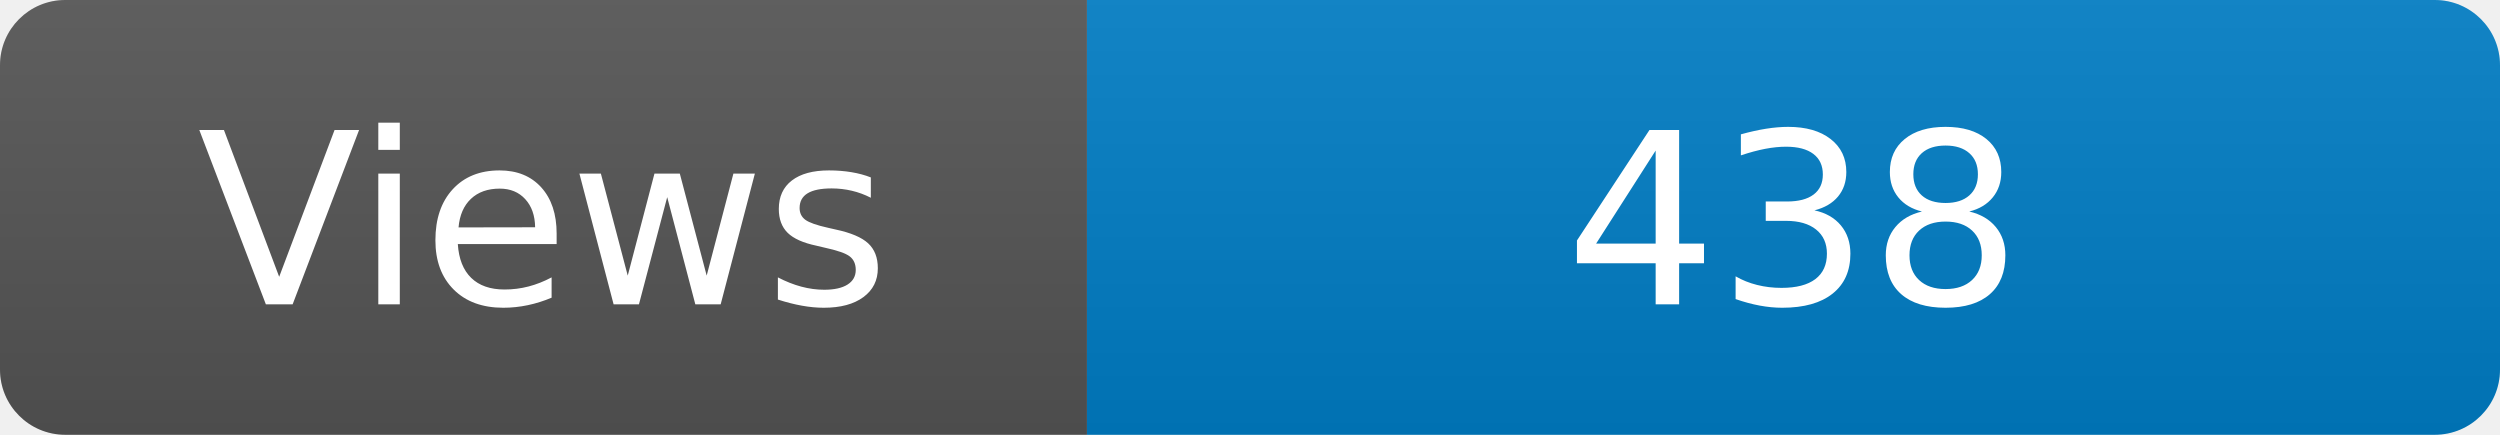
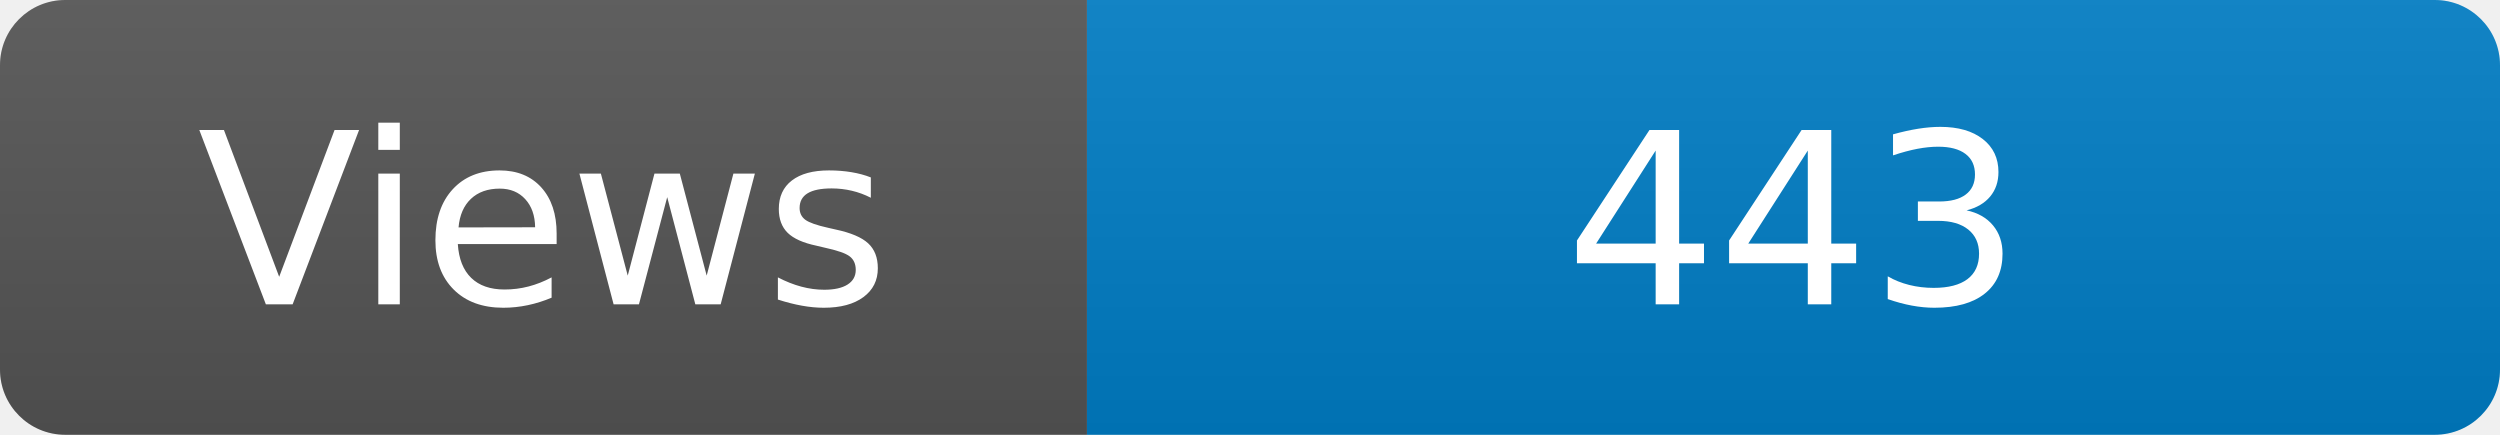
<svg xmlns="http://www.w3.org/2000/svg" width="115" height="20" role="img" aria-label="Maintained?: yes">
  <linearGradient id="s" x2="0" y2="100%">
    <stop offset="0" stop-color="#bbb" stop-opacity=".1" />
    <stop offset="1" stop-opacity=".1" />
  </linearGradient>
  <clipPath id="r">
    <rect width="115" height="20" rx="3" fill="#fff" />
  </clipPath>
  <g clip-path="url(#r)">
    <rect width="50" height="20" fill="#555" />
    <rect x="50" width="160" height="20" fill="#007ec6" />
    <rect width="115" height="20" fill="url(#s)" />
  </g>
  <g fill="#fff" text-anchor="middle" font-family="Verdana,Geneva,DejaVu Sans,sans-serif" font-size="110">
    <text x="250" y="140" transform="scale(.1)" fill="#fff">Views</text>
-     <text x="825" y="140" transform="scale(.1)" fill="#fff">438</text>
+     <text x="825" y="140" transform="scale(.1)" fill="#fff">443</text>
  </g>
</svg>
